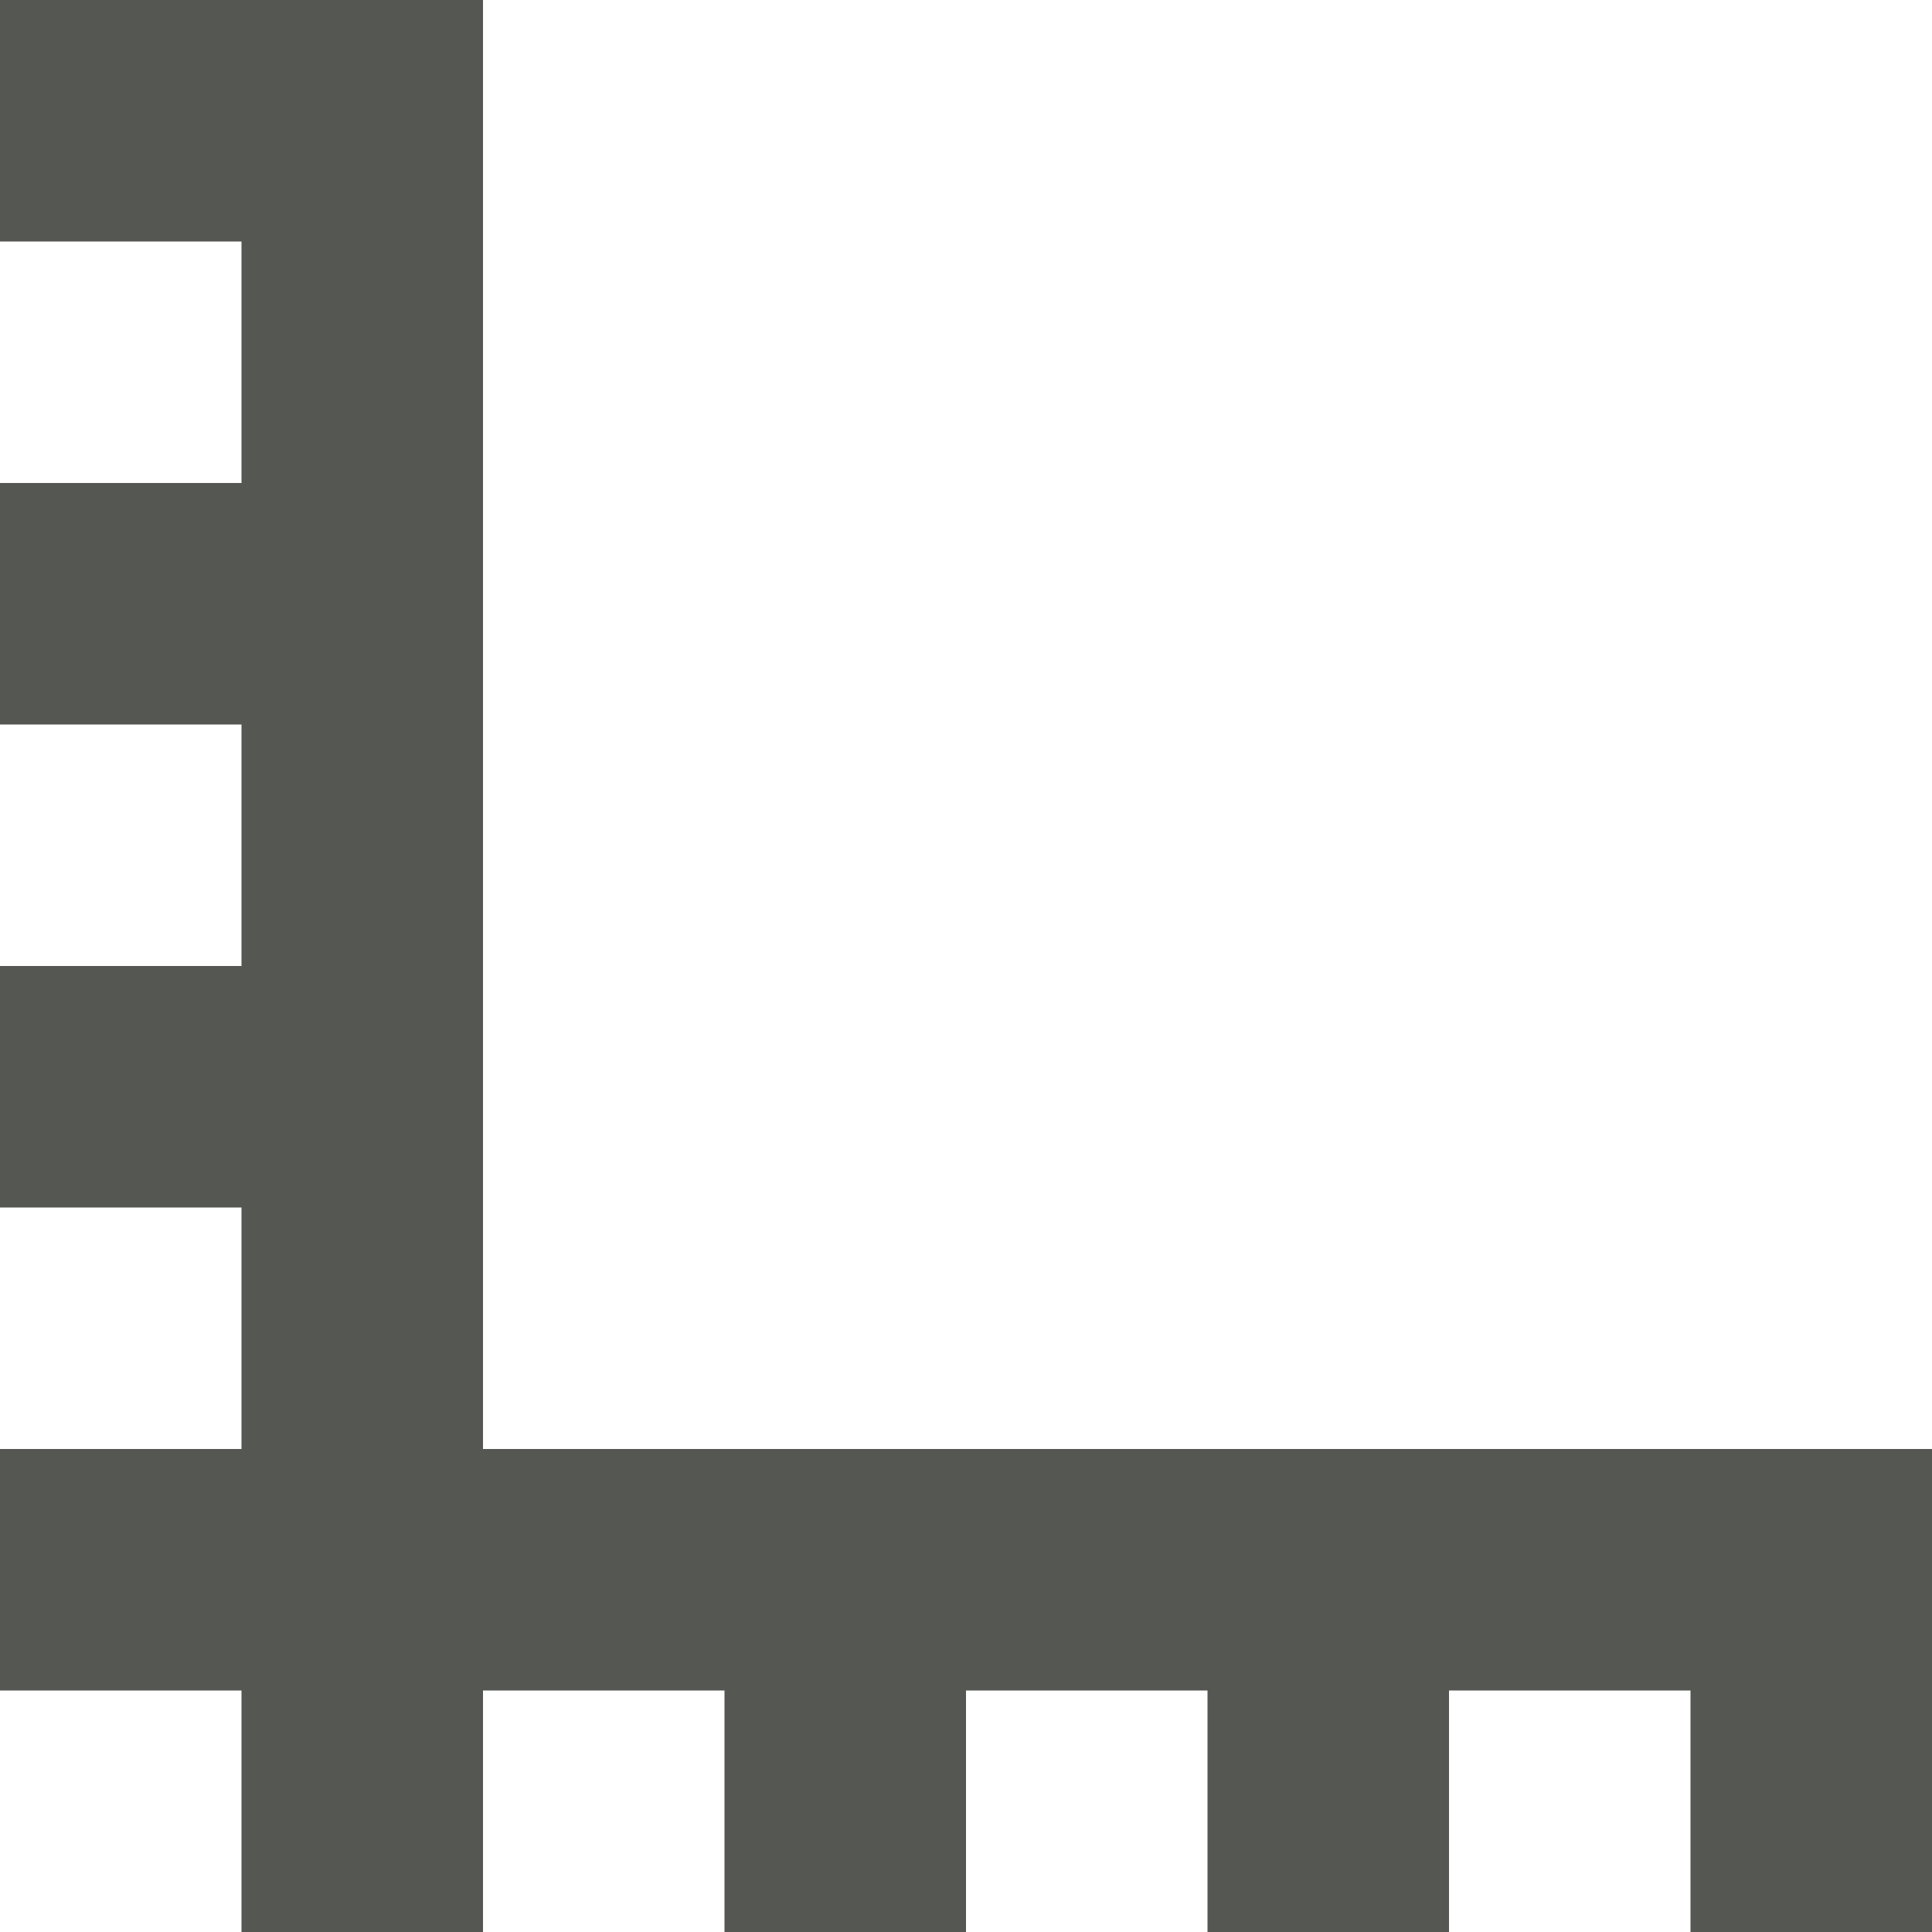
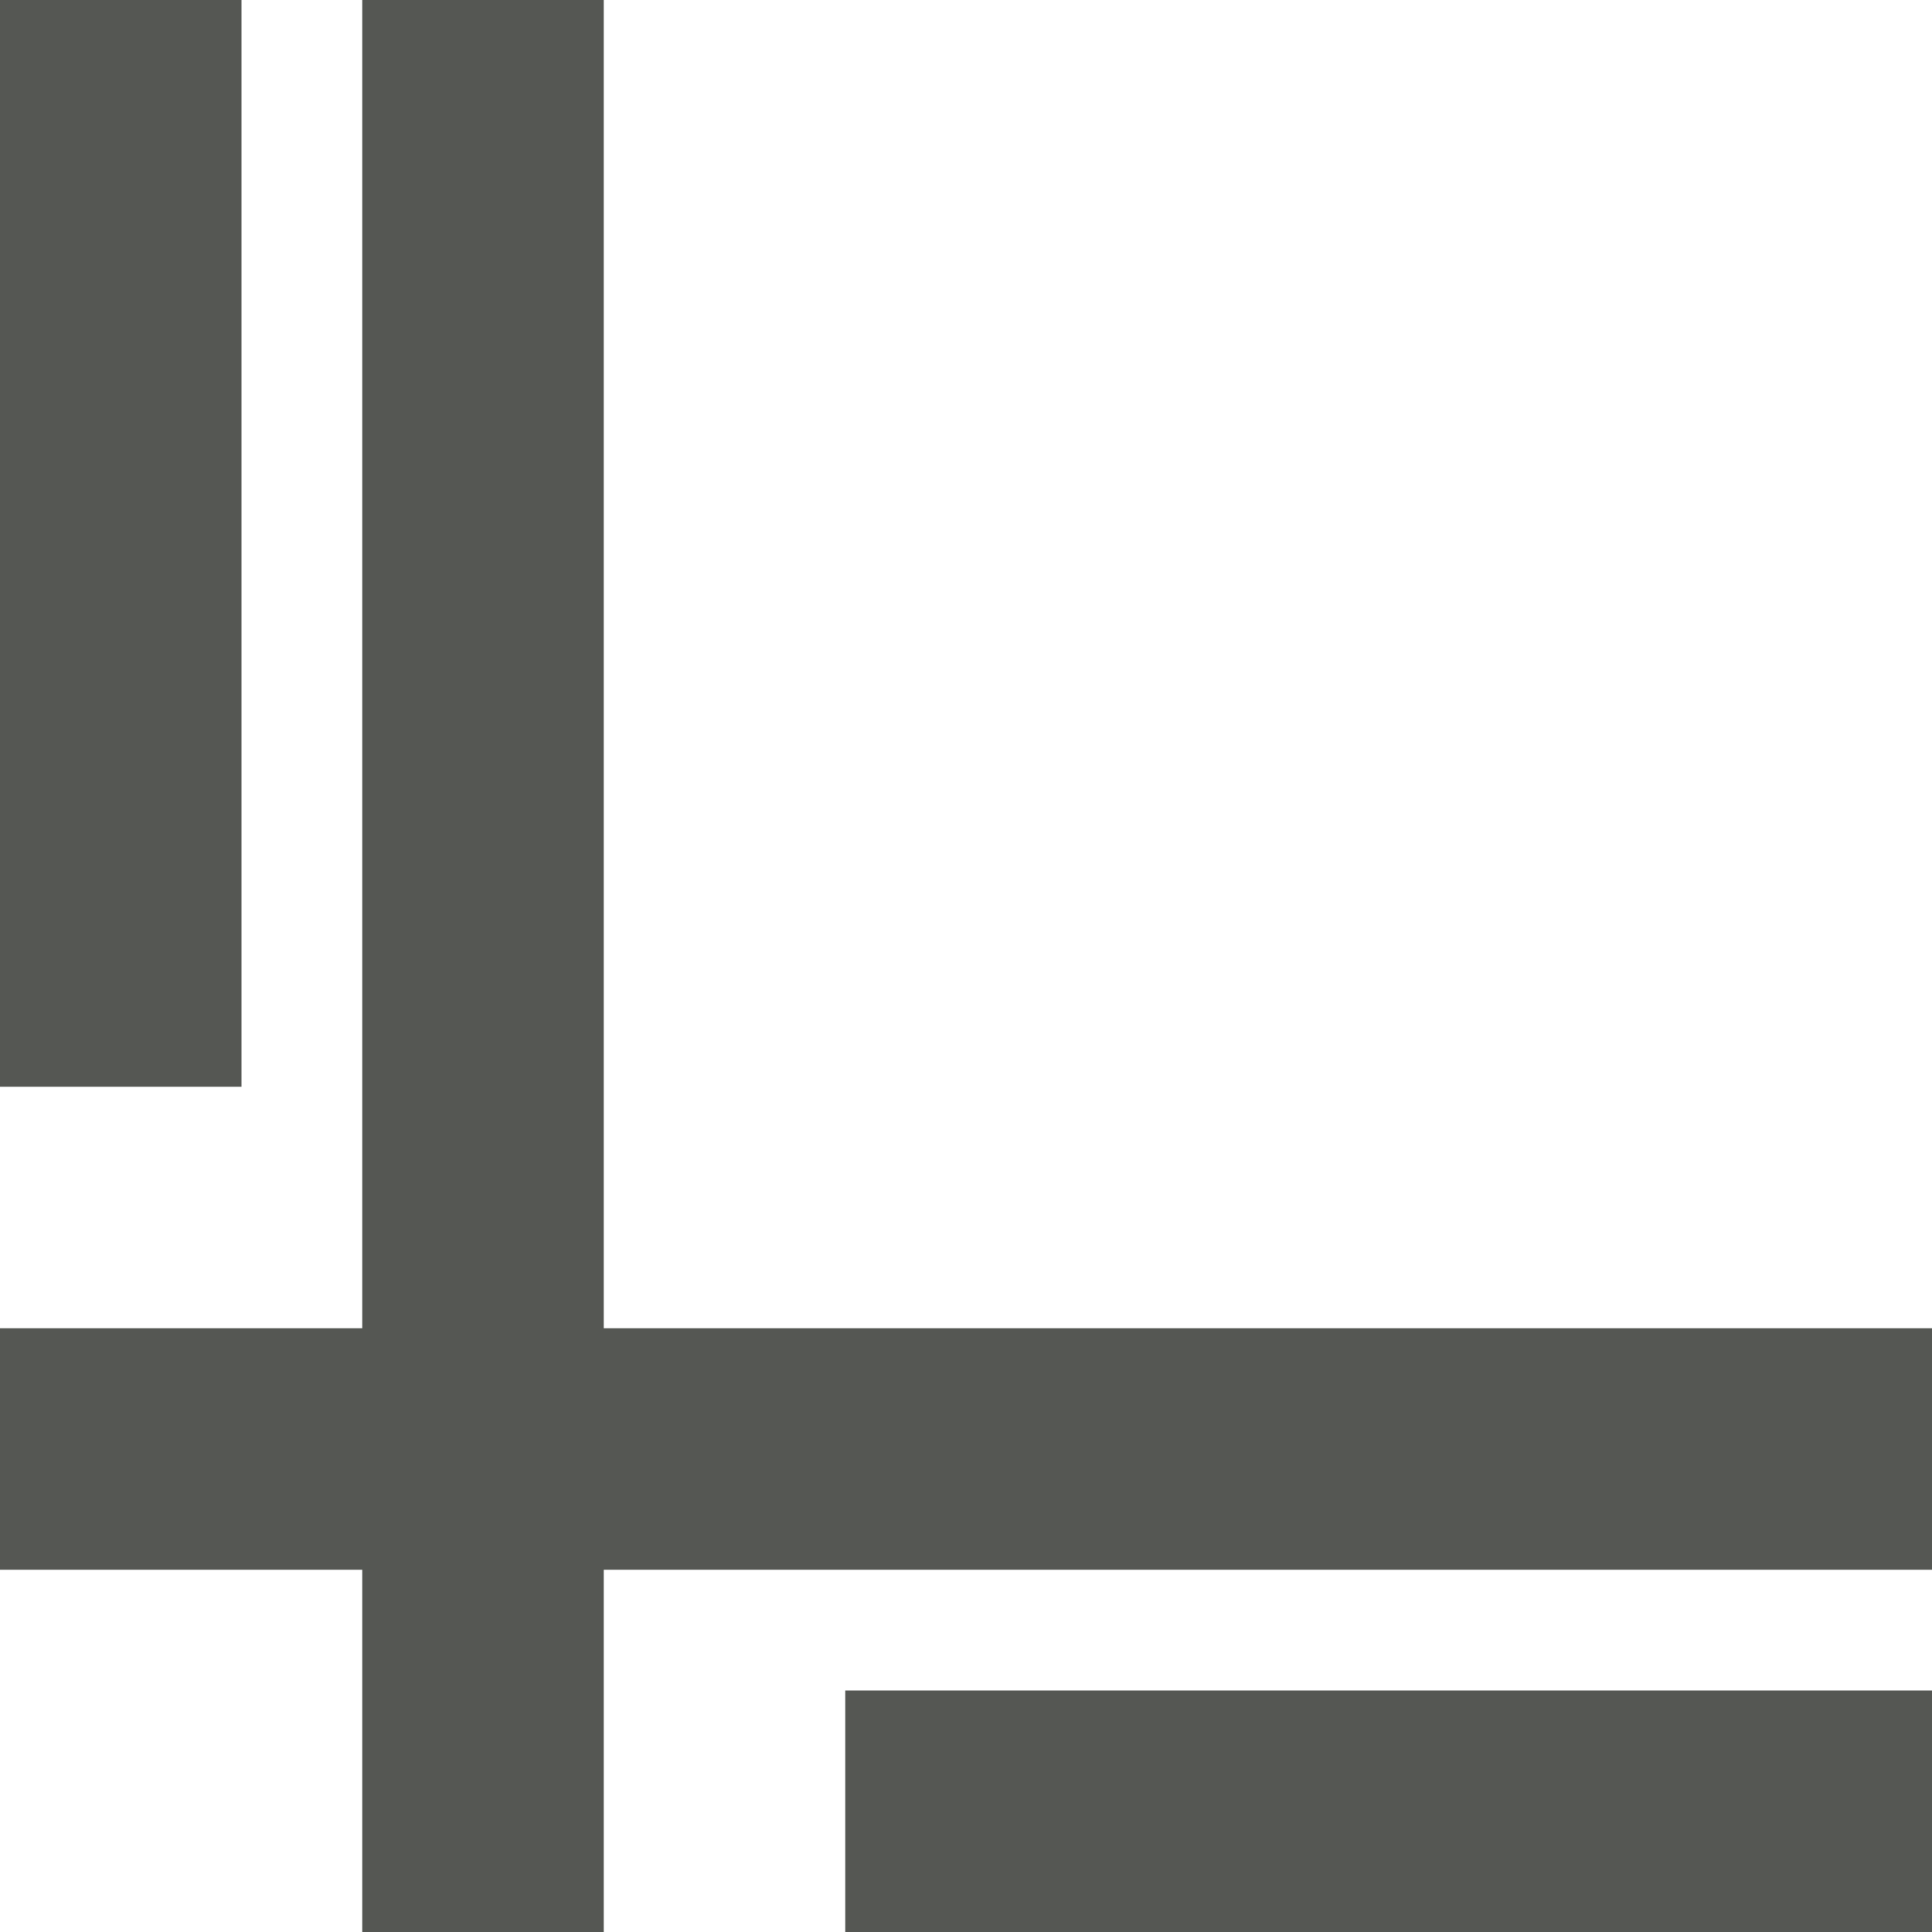
<svg xmlns="http://www.w3.org/2000/svg" viewBox="0 0 16 16">
-   <path d="m0 0v2h2v2h-2v2h2v2h-2v2h2v2h-2v2h2v2h2v-2h2v2h2v-2h2v2h2v-2h2v2h2v-4h-12v-12z" fill="#555753" />
+   <path d="m0 0v9h2v-9zm3 0v11h-3v2h3v3h2v-3h11v-2h-11v-11zm4 14v2h9v-2z" fill="#555753" />
</svg>
